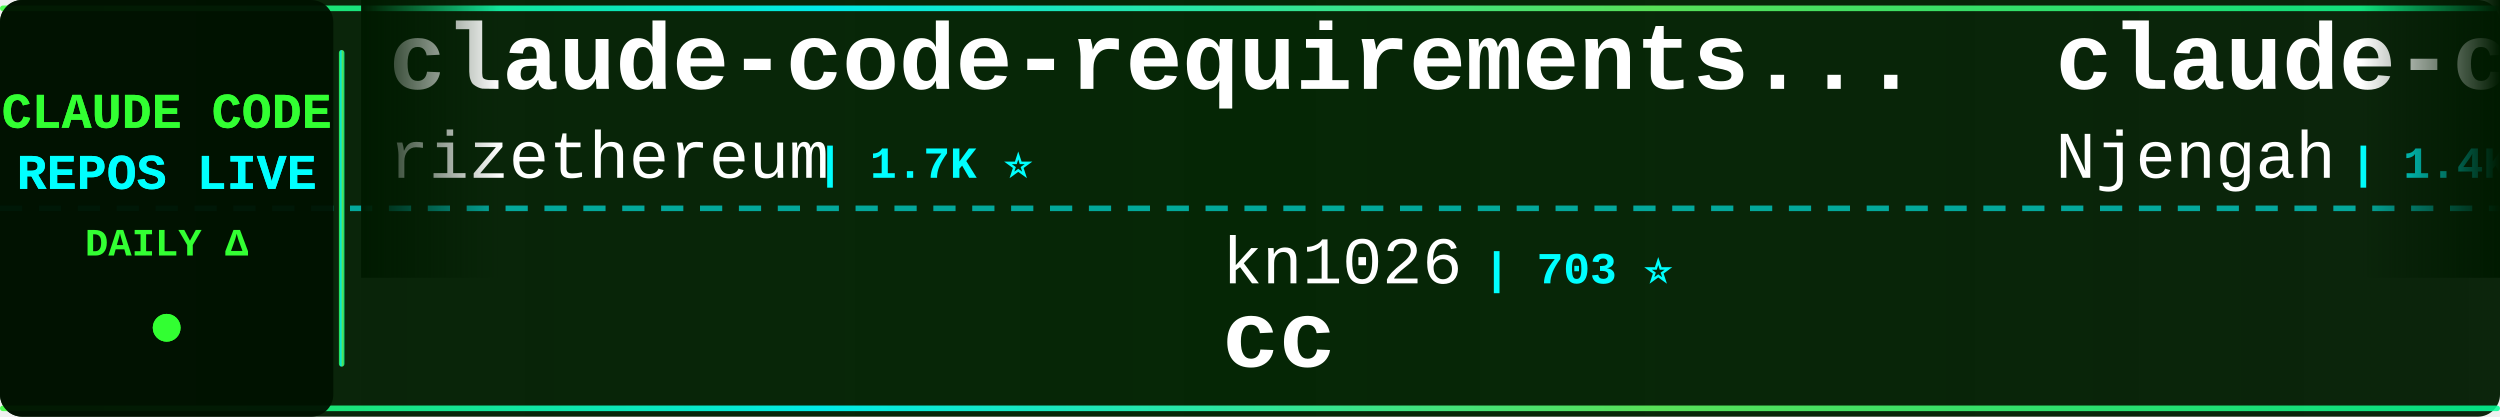
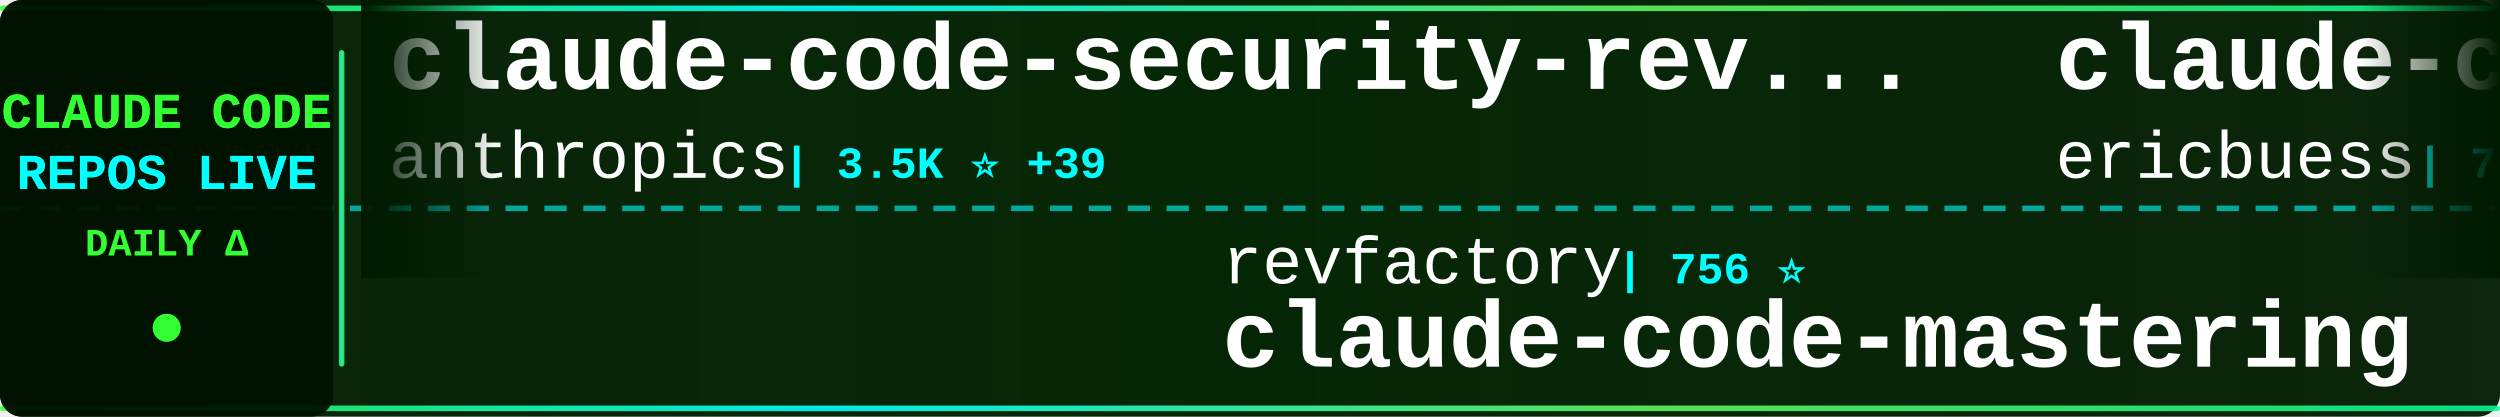
<svg xmlns="http://www.w3.org/2000/svg" width="900" height="150">
  <defs>
    <linearGradient id="tickerBg" x1="0%" y1="0%" x2="100%" y2="0%">
      <stop offset="0%" style="stop-color:#001a00;stop-opacity:0.95" />
      <stop offset="50%" style="stop-color:#002200;stop-opacity:0.98" />
      <stop offset="100%" style="stop-color:#001a00;stop-opacity:0.95" />
    </linearGradient>
    <linearGradient id="borderGrad" x1="0%" y1="0%" x2="100%" y2="0%">
      <stop offset="0%" style="stop-color:#33ff33;stop-opacity:0.85">
        <animate attributeName="stop-opacity" values="0.85;1;0.85" dur="2s" repeatCount="indefinite" />
      </stop>
      <stop offset="33%" style="stop-color:#00ffff;stop-opacity:0.9">
        <animate attributeName="stop-opacity" values="0.9;1;0.9" dur="2.2s" repeatCount="indefinite" />
      </stop>
      <stop offset="66%" style="stop-color:#66ff66;stop-opacity:0.85">
        <animate attributeName="stop-opacity" values="0.85;1;0.85" dur="1.8s" repeatCount="indefinite" />
      </stop>
      <stop offset="100%" style="stop-color:#00ff99;stop-opacity:0.85">
        <animate attributeName="stop-opacity" values="0.85;1;0.85" dur="2s" repeatCount="indefinite" />
      </stop>
    </linearGradient>
    <filter id="textGlow">
      <feGaussianBlur stdDeviation="0.1" result="coloredBlur" />
      <feMerge>
        <feMergeNode in="coloredBlur" />
        <feMergeNode in="SourceGraphic" />
      </feMerge>
    </filter>
    <filter id="metricGlow">
      <feGaussianBlur stdDeviation="0.2" result="coloredBlur" />
      <feMerge>
        <feMergeNode in="coloredBlur" />
        <feMergeNode in="SourceGraphic" />
      </feMerge>
    </filter>
    <linearGradient id="leftFade" x1="0%" y1="0%" x2="100%" y2="0%">
      <stop offset="0%" style="stop-color:#001a00;stop-opacity:1" />
      <stop offset="100%" style="stop-color:#001a00;stop-opacity:0" />
    </linearGradient>
    <linearGradient id="rightFade" x1="0%" y1="0%" x2="100%" y2="0%">
      <stop offset="0%" style="stop-color:#001a00;stop-opacity:0" />
      <stop offset="100%" style="stop-color:#001a00;stop-opacity:1" />
    </linearGradient>
  </defs>
  <rect width="900" height="150" fill="url(#tickerBg)" rx="8" />
  <rect x="0" y="2" width="900" height="2" fill="url(#borderGrad)" rx="1" />
  <rect x="0" y="146" width="900" height="2" fill="url(#borderGrad)" rx="1" />
  <line x1="0" y1="75" x2="900" y2="75" stroke="#00ffff" stroke-width="2" stroke-dasharray="8 6" opacity="0.6" />
  <rect x="0" y="0" width="120" height="150" fill="#001100" opacity="0.95" rx="8" />
  <text x="60" y="46" font-family="'Courier New', monospace" font-size="18" font-weight="bold" fill="#33ff33" text-anchor="middle" filter="url(#textGlow)">
    CLAUDE CODE
  </text>
  <text x="60" y="68" font-family="'Courier New', monospace" font-size="18" font-weight="bold" fill="#00ffff" text-anchor="middle" filter="url(#textGlow)">
    REPOS LIVE
  </text>
  <text x="60" y="92" font-family="'Courier New', monospace" font-size="14" font-weight="bold" fill="#33ff33" text-anchor="middle">
    DAILY Δ
  </text>
  <circle cx="60" cy="118" r="5" fill="#33ff33" filter="url(#metricGlow)">
    <animate attributeName="r" values="4;6;4" dur="1.5s" repeatCount="indefinite" />
    <animate attributeName="opacity" values="0.6;1;0.6" dur="1.5s" repeatCount="indefinite" />
  </circle>
  <rect x="122" y="18" width="2" height="114" fill="url(#borderGrad)" rx="1" />
  <clipPath id="tickerClip">
    <rect x="130" y="0" width="770" height="150" />
  </clipPath>
  <g clip-path="url(#tickerClip)">
    <g id="tickerItems">
      <animateTransform attributeName="transform" attributeType="XML" type="translate" from="0 0" to="-3000 0" dur="54s" repeatCount="indefinite" />
      <g transform="translate(0, 0)">
-         <text x="140" y="32" font-family="'Courier New', monospace" font-size="34" font-weight="bold" fill="#ffffff">claude-code-requirements...</text>
-         <text x="140" y="64" font-family="'Courier New', monospace" font-size="24" font-weight="normal" fill="#ffffff" opacity="1.0">rizethereum</text>
-         <text x="294" y="64" font-family="'Courier New', monospace" font-size="16" font-weight="bold" fill="#00ffff"> | 1.7K ⭐</text>
+         <text x="140" y="32" font-family="'Courier New', monospace" font-size="34" font-weight="bold" fill="#ffffff">claude-code-security-rev...</text>
+         <text x="140" y="64" font-family="'Courier New', monospace" font-size="24" font-weight="normal" fill="#ffffff" opacity="1.0">anthropics</text>
+         <text x="282" y="64" font-family="'Courier New', monospace" font-size="16" font-weight="bold" fill="#00ffff"> | 3.5K ⭐ +39</text>
      </g>
      <g transform="translate(300, 0)">
-         <text x="140" y="102" font-family="'Courier New', monospace" font-size="24" font-weight="normal" fill="#ffffff" opacity="1.0">kn1026</text>
-         <text x="234" y="102" font-family="'Courier New', monospace" font-size="16" font-weight="bold" fill="#00ffff"> | 703 ⭐</text>
-         <text x="140" y="132" font-family="'Courier New', monospace" font-size="34" font-weight="bold" fill="#ffffff">cc</text>
+         <text x="140" y="102" font-family="'Courier New', monospace" font-size="24" font-weight="normal" fill="#ffffff" opacity="1.0">revfactory</text>
+         <text x="282" y="102" font-family="'Courier New', monospace" font-size="16" font-weight="bold" fill="#00ffff"> | 756 ⭐</text>
+         <text x="140" y="132" font-family="'Courier New', monospace" font-size="34" font-weight="bold" fill="#ffffff">claude-code-mastering</text>
      </g>
      <g transform="translate(600, 0)">
-         <text x="140" y="32" font-family="'Courier New', monospace" font-size="34" font-weight="bold" fill="#ffffff">claude-code-cheat-sheet</text>
-         <text x="140" y="64" font-family="'Courier New', monospace" font-size="24" font-weight="normal" fill="#ffffff" opacity="1.0">Njengah</text>
-         <text x="246" y="64" font-family="'Courier New', monospace" font-size="16" font-weight="bold" fill="#00ffff"> | 1.4K ⭐ +5</text>
+         <text x="140" y="32" font-family="'Courier New', monospace" font-size="34" font-weight="bold" fill="#ffffff">claude-code-docs</text>
+         <text x="140" y="64" font-family="'Courier New', monospace" font-size="24" font-weight="normal" fill="#ffffff" opacity="1.0">ericbuess</text>
+         <text x="270" y="64" font-family="'Courier New', monospace" font-size="16" font-weight="bold" fill="#00ffff"> | 710 ⭐</text>
      </g>
      <g transform="translate(900, 0)">
-         <text x="140" y="102" font-family="'Courier New', monospace" font-size="24" font-weight="normal" fill="#ffffff" opacity="1.0">feiskyer</text>
-         <text x="258" y="102" font-family="'Courier New', monospace" font-size="16" font-weight="bold" fill="#00ffff"> | 1.2K ⭐ +2</text>
-         <text x="140" y="132" font-family="'Courier New', monospace" font-size="34" font-weight="bold" fill="#ffffff">claude-code-settings</text>
+         <text x="140" y="102" font-family="'Courier New', monospace" font-size="24" font-weight="normal" fill="#ffffff" opacity="1.0">disler</text>
+         <text x="234" y="102" font-family="'Courier New', monospace" font-size="16" font-weight="bold" fill="#00ffff"> | 3.2K ⭐ +16</text>
+         <text x="140" y="132" font-family="'Courier New', monospace" font-size="34" font-weight="bold" fill="#ffffff">claude-code-hooks-master...</text>
      </g>
      <g transform="translate(1200, 0)">
-         <text x="140" y="32" font-family="'Courier New', monospace" font-size="34" font-weight="bold" fill="#ffffff">Claude-Code-Communicatio...</text>
-         <text x="140" y="64" font-family="'Courier New', monospace" font-size="24" font-weight="normal" fill="#ffffff" opacity="1.0">nishimoto265</text>
-         <text x="306" y="64" font-family="'Courier New', monospace" font-size="16" font-weight="bold" fill="#00ffff"> | 492 ⭐</text>
+         <text x="140" y="32" font-family="'Courier New', monospace" font-size="34" font-weight="bold" fill="#ffffff">claude-code-spec-workflo...</text>
+         <text x="140" y="64" font-family="'Courier New', monospace" font-size="24" font-weight="normal" fill="#ffffff" opacity="1.0">Pimzino</text>
+         <text x="246" y="64" font-family="'Courier New', monospace" font-size="16" font-weight="bold" fill="#00ffff"> | 3.5K ⭐ +6</text>
      </g>
      <g transform="translate(1500, 0)">
-         <text x="140" y="102" font-family="'Courier New', monospace" font-size="24" font-weight="normal" fill="#ffffff" opacity="1.0">BloopAI</text>
-         <text x="246" y="102" font-family="'Courier New', monospace" font-size="16" font-weight="bold" fill="#00ffff"> | 22.2K ⭐ +77</text>
-         <text x="140" y="132" font-family="'Courier New', monospace" font-size="34" font-weight="bold" fill="#ffffff">vibe-kanban</text>
+         <text x="140" y="102" font-family="'Courier New', monospace" font-size="24" font-weight="normal" fill="#ffffff" opacity="1.0">lst97</text>
+         <text x="222" y="102" font-family="'Courier New', monospace" font-size="16" font-weight="bold" fill="#00ffff"> | 1.4K ⭐ +1</text>
+         <text x="140" y="132" font-family="'Courier New', monospace" font-size="34" font-weight="bold" fill="#ffffff">claude-code-sub-agents</text>
      </g>
      <g transform="translate(1800, 0)">
-         <text x="140" y="32" font-family="'Courier New', monospace" font-size="34" font-weight="bold" fill="#ffffff">claude-plugins-official</text>
-         <text x="140" y="64" font-family="'Courier New', monospace" font-size="24" font-weight="normal" fill="#ffffff" opacity="1.0">anthropics</text>
-         <text x="282" y="64" font-family="'Courier New', monospace" font-size="16" font-weight="bold" fill="#00ffff"> | 8.7K ⭐ +87</text>
+         <text x="140" y="32" font-family="'Courier New', monospace" font-size="34" font-weight="bold" fill="#ffffff">cc-switch</text>
+         <text x="140" y="64" font-family="'Courier New', monospace" font-size="24" font-weight="normal" fill="#ffffff" opacity="1.0">farion1231</text>
+         <text x="282" y="64" font-family="'Courier New', monospace" font-size="16" font-weight="bold" fill="#00ffff"> | 22.7K ⭐ +529</text>
      </g>
      <g transform="translate(2100, 0)">
-         <text x="140" y="102" font-family="'Courier New', monospace" font-size="24" font-weight="normal" fill="#ffffff" opacity="1.0">peterkrueck</text>
-         <text x="294" y="102" font-family="'Courier New', monospace" font-size="16" font-weight="bold" fill="#00ffff"> | 1.3K ⭐</text>
-         <text x="140" y="132" font-family="'Courier New', monospace" font-size="34" font-weight="bold" fill="#ffffff">Claude-Code-Development-...</text>
+         <text x="140" y="102" font-family="'Courier New', monospace" font-size="24" font-weight="normal" fill="#ffffff" opacity="1.0">Maciek-roboblog</text>
+         <text x="342" y="102" font-family="'Courier New', monospace" font-size="16" font-weight="bold" fill="#00ffff"> | 6.7K ⭐ +20</text>
+         <text x="140" y="132" font-family="'Courier New', monospace" font-size="34" font-weight="bold" fill="#ffffff">Claude-Code-Usage-Monito...</text>
      </g>
      <g transform="translate(2400, 0)">
-         <text x="140" y="32" font-family="'Courier New', monospace" font-size="34" font-weight="bold" fill="#ffffff">Claude-Code-Workflow</text>
-         <text x="140" y="64" font-family="'Courier New', monospace" font-size="24" font-weight="normal" fill="#ffffff" opacity="1.0">catlog22</text>
-         <text x="258" y="64" font-family="'Courier New', monospace" font-size="16" font-weight="bold" fill="#00ffff"> | 1.4K ⭐ +18</text>
+         <text x="140" y="32" font-family="'Courier New', monospace" font-size="34" font-weight="bold" fill="#ffffff">claude_code_bridge</text>
+         <text x="140" y="64" font-family="'Courier New', monospace" font-size="24" font-weight="normal" fill="#ffffff" opacity="1.0">bfly123</text>
+         <text x="246" y="64" font-family="'Courier New', monospace" font-size="16" font-weight="bold" fill="#00ffff"> | 1.4K ⭐ +21</text>
      </g>
      <g transform="translate(2700, 0)">
-         <text x="140" y="102" font-family="'Courier New', monospace" font-size="24" font-weight="normal" fill="#ffffff" opacity="1.0">ykdojo</text>
-         <text x="234" y="102" font-family="'Courier New', monospace" font-size="16" font-weight="bold" fill="#00ffff"> | 3.8K ⭐ +162</text>
-         <text x="140" y="132" font-family="'Courier New', monospace" font-size="34" font-weight="bold" fill="#ffffff">claude-code-tips</text>
+         <text x="140" y="102" font-family="'Courier New', monospace" font-size="24" font-weight="normal" fill="#ffffff" opacity="1.0">winfunc</text>
+         <text x="246" y="102" font-family="'Courier New', monospace" font-size="16" font-weight="bold" fill="#00ffff"> | 20.7K ⭐ +18</text>
+         <text x="140" y="132" font-family="'Courier New', monospace" font-size="34" font-weight="bold" fill="#ffffff">opcode</text>
      </g>
      <g transform="translate(3000, 0)">
-         <text x="140" y="32" font-family="'Courier New', monospace" font-size="34" font-weight="bold" fill="#ffffff">claude-code-requirements...</text>
-         <text x="140" y="64" font-family="'Courier New', monospace" font-size="24" font-weight="normal" fill="#ffffff" opacity="1.0">rizethereum</text>
-         <text x="294" y="64" font-family="'Courier New', monospace" font-size="16" font-weight="bold" fill="#00ffff"> | 1.7K ⭐</text>
+         <text x="140" y="32" font-family="'Courier New', monospace" font-size="34" font-weight="bold" fill="#ffffff">claude-code-security-rev...</text>
+         <text x="140" y="64" font-family="'Courier New', monospace" font-size="24" font-weight="normal" fill="#ffffff" opacity="1.0">anthropics</text>
+         <text x="282" y="64" font-family="'Courier New', monospace" font-size="16" font-weight="bold" fill="#00ffff"> | 3.5K ⭐ +39</text>
      </g>
      <g transform="translate(3300, 0)">
-         <text x="140" y="102" font-family="'Courier New', monospace" font-size="24" font-weight="normal" fill="#ffffff" opacity="1.0">kn1026</text>
-         <text x="234" y="102" font-family="'Courier New', monospace" font-size="16" font-weight="bold" fill="#00ffff"> | 703 ⭐</text>
-         <text x="140" y="132" font-family="'Courier New', monospace" font-size="34" font-weight="bold" fill="#ffffff">cc</text>
+         <text x="140" y="102" font-family="'Courier New', monospace" font-size="24" font-weight="normal" fill="#ffffff" opacity="1.0">revfactory</text>
+         <text x="282" y="102" font-family="'Courier New', monospace" font-size="16" font-weight="bold" fill="#00ffff"> | 756 ⭐</text>
+         <text x="140" y="132" font-family="'Courier New', monospace" font-size="34" font-weight="bold" fill="#ffffff">claude-code-mastering</text>
      </g>
      <g transform="translate(3600, 0)">
-         <text x="140" y="32" font-family="'Courier New', monospace" font-size="34" font-weight="bold" fill="#ffffff">claude-code-cheat-sheet</text>
-         <text x="140" y="64" font-family="'Courier New', monospace" font-size="24" font-weight="normal" fill="#ffffff" opacity="1.0">Njengah</text>
-         <text x="246" y="64" font-family="'Courier New', monospace" font-size="16" font-weight="bold" fill="#00ffff"> | 1.4K ⭐ +5</text>
+         <text x="140" y="32" font-family="'Courier New', monospace" font-size="34" font-weight="bold" fill="#ffffff">claude-code-docs</text>
+         <text x="140" y="64" font-family="'Courier New', monospace" font-size="24" font-weight="normal" fill="#ffffff" opacity="1.0">ericbuess</text>
+         <text x="270" y="64" font-family="'Courier New', monospace" font-size="16" font-weight="bold" fill="#00ffff"> | 710 ⭐</text>
      </g>
      <g transform="translate(3900, 0)">
-         <text x="140" y="102" font-family="'Courier New', monospace" font-size="24" font-weight="normal" fill="#ffffff" opacity="1.0">feiskyer</text>
-         <text x="258" y="102" font-family="'Courier New', monospace" font-size="16" font-weight="bold" fill="#00ffff"> | 1.2K ⭐ +2</text>
-         <text x="140" y="132" font-family="'Courier New', monospace" font-size="34" font-weight="bold" fill="#ffffff">claude-code-settings</text>
+         <text x="140" y="102" font-family="'Courier New', monospace" font-size="24" font-weight="normal" fill="#ffffff" opacity="1.0">disler</text>
+         <text x="234" y="102" font-family="'Courier New', monospace" font-size="16" font-weight="bold" fill="#00ffff"> | 3.2K ⭐ +16</text>
+         <text x="140" y="132" font-family="'Courier New', monospace" font-size="34" font-weight="bold" fill="#ffffff">claude-code-hooks-master...</text>
      </g>
    </g>
  </g>
  <rect x="130" y="0" width="50" height="100" fill="url(#leftFade)" />
  <rect x="850" y="0" width="50" height="100" fill="url(#rightFade)" />
</svg>
